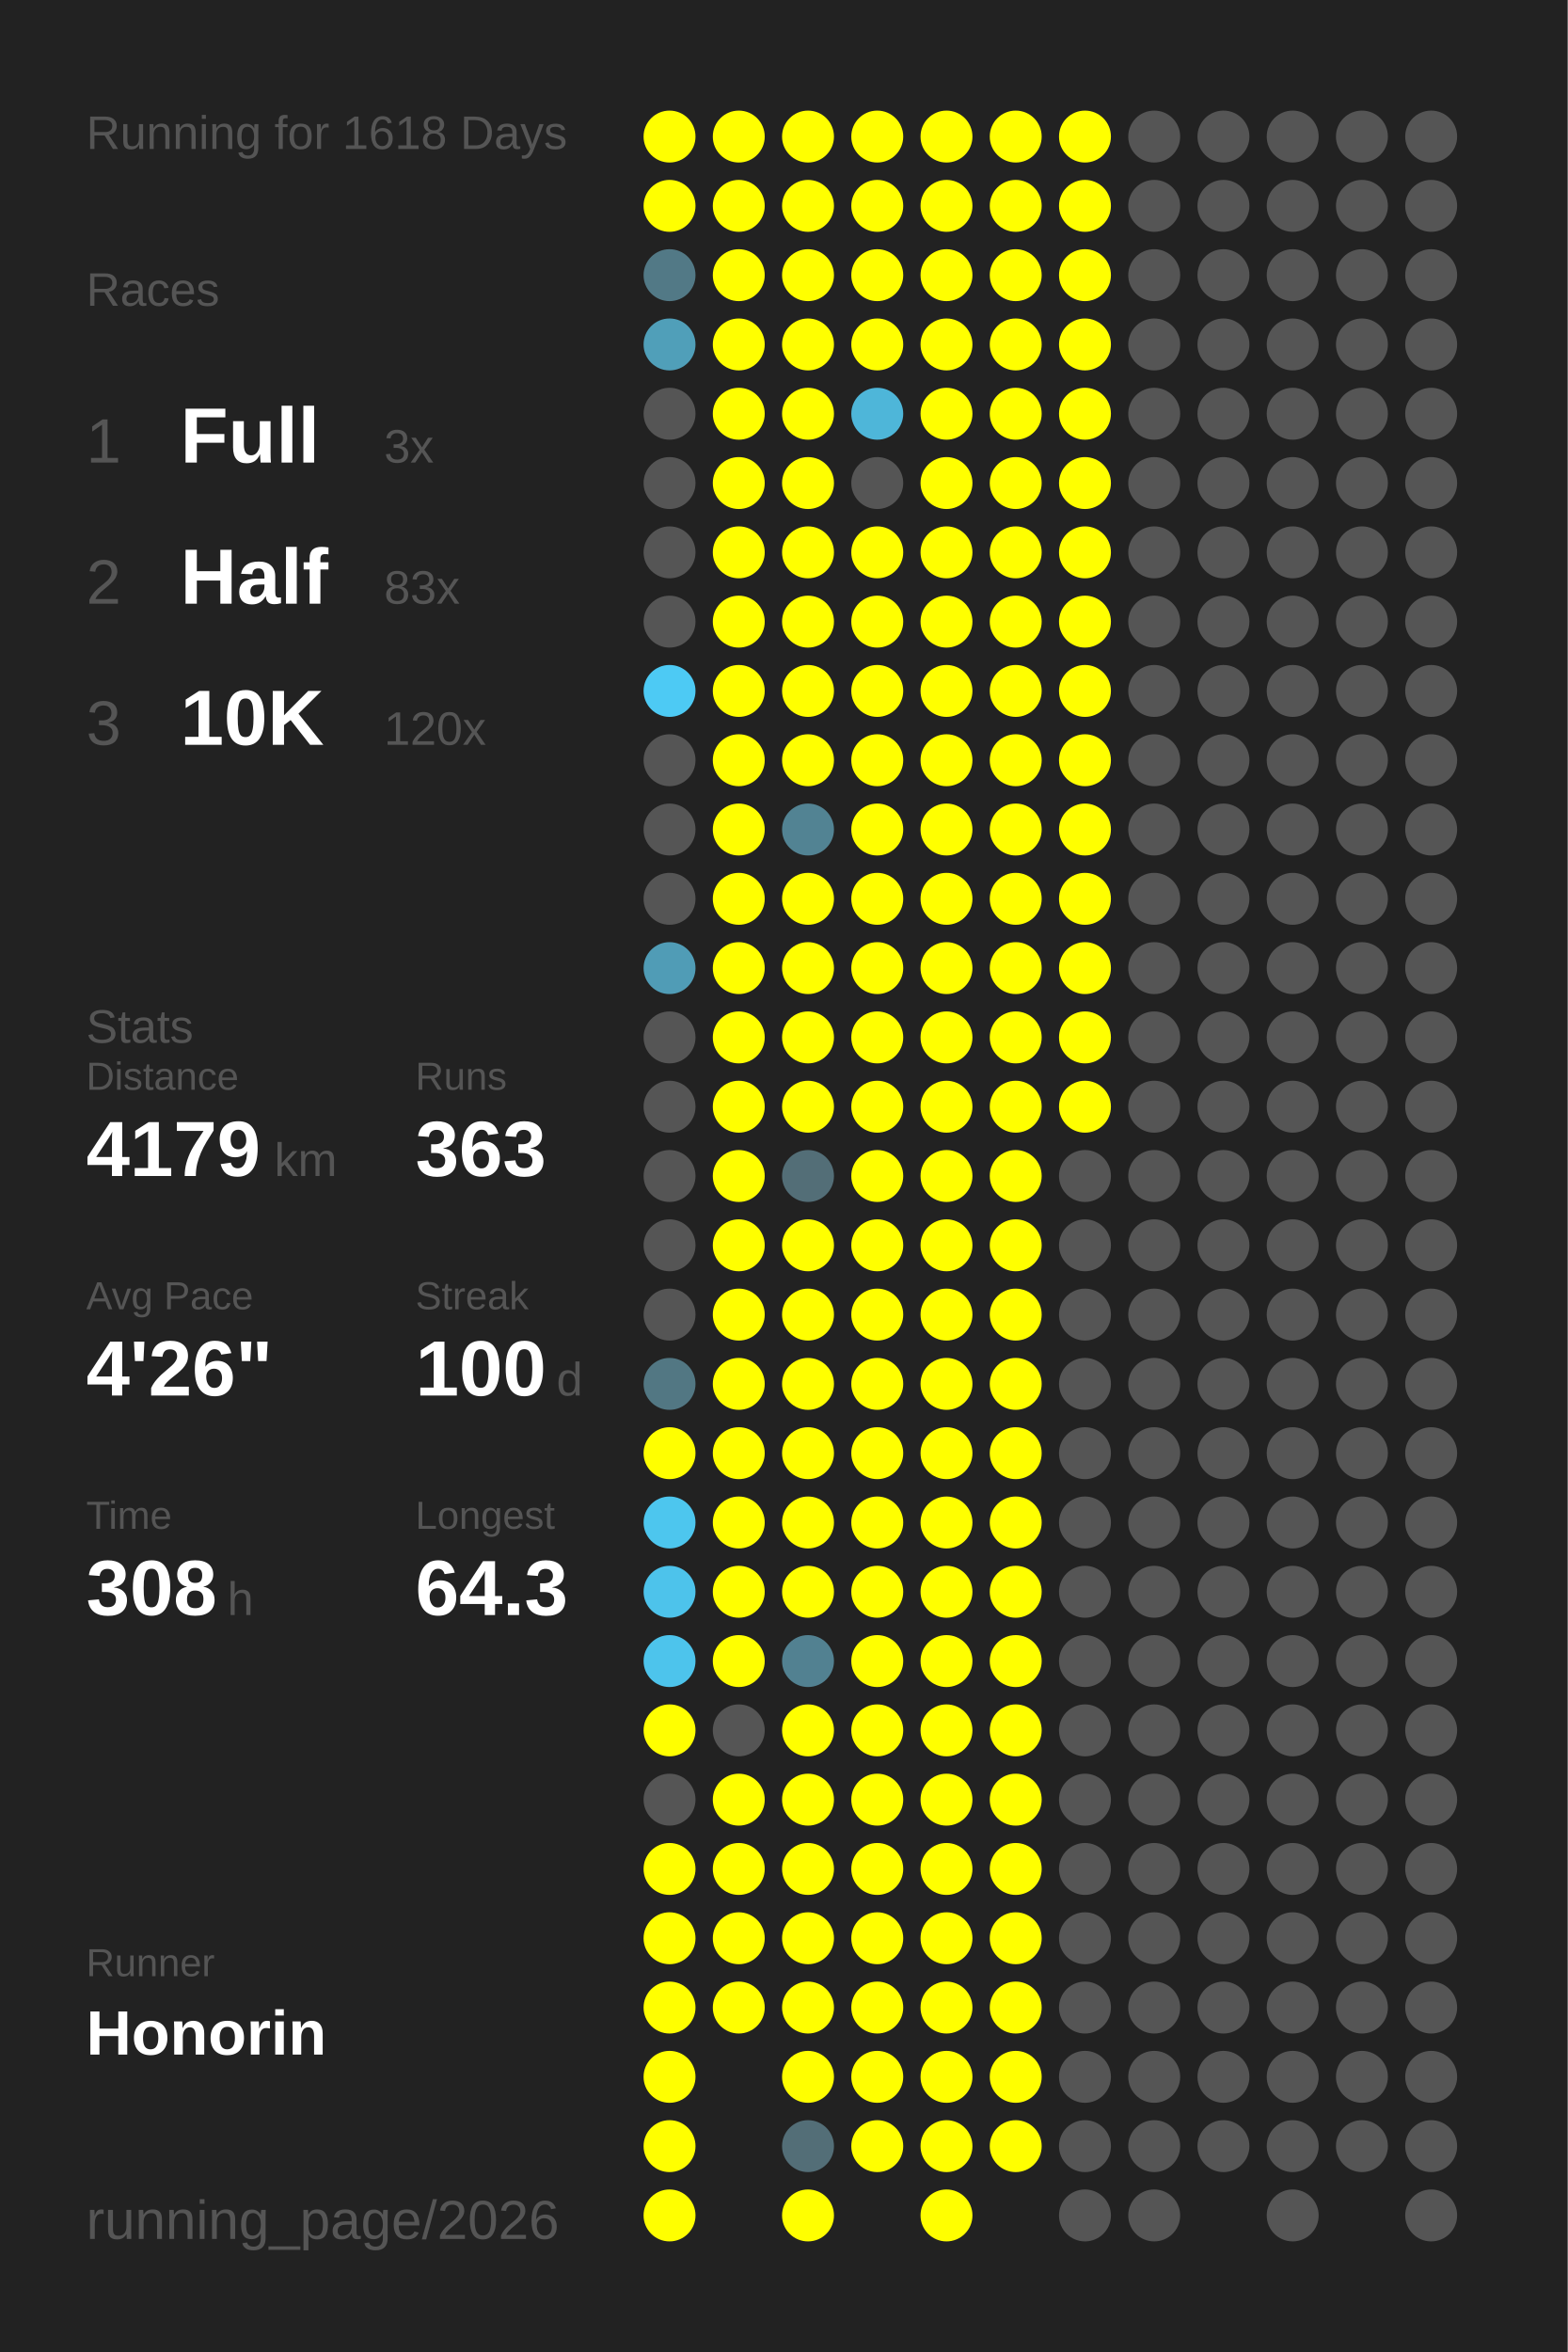
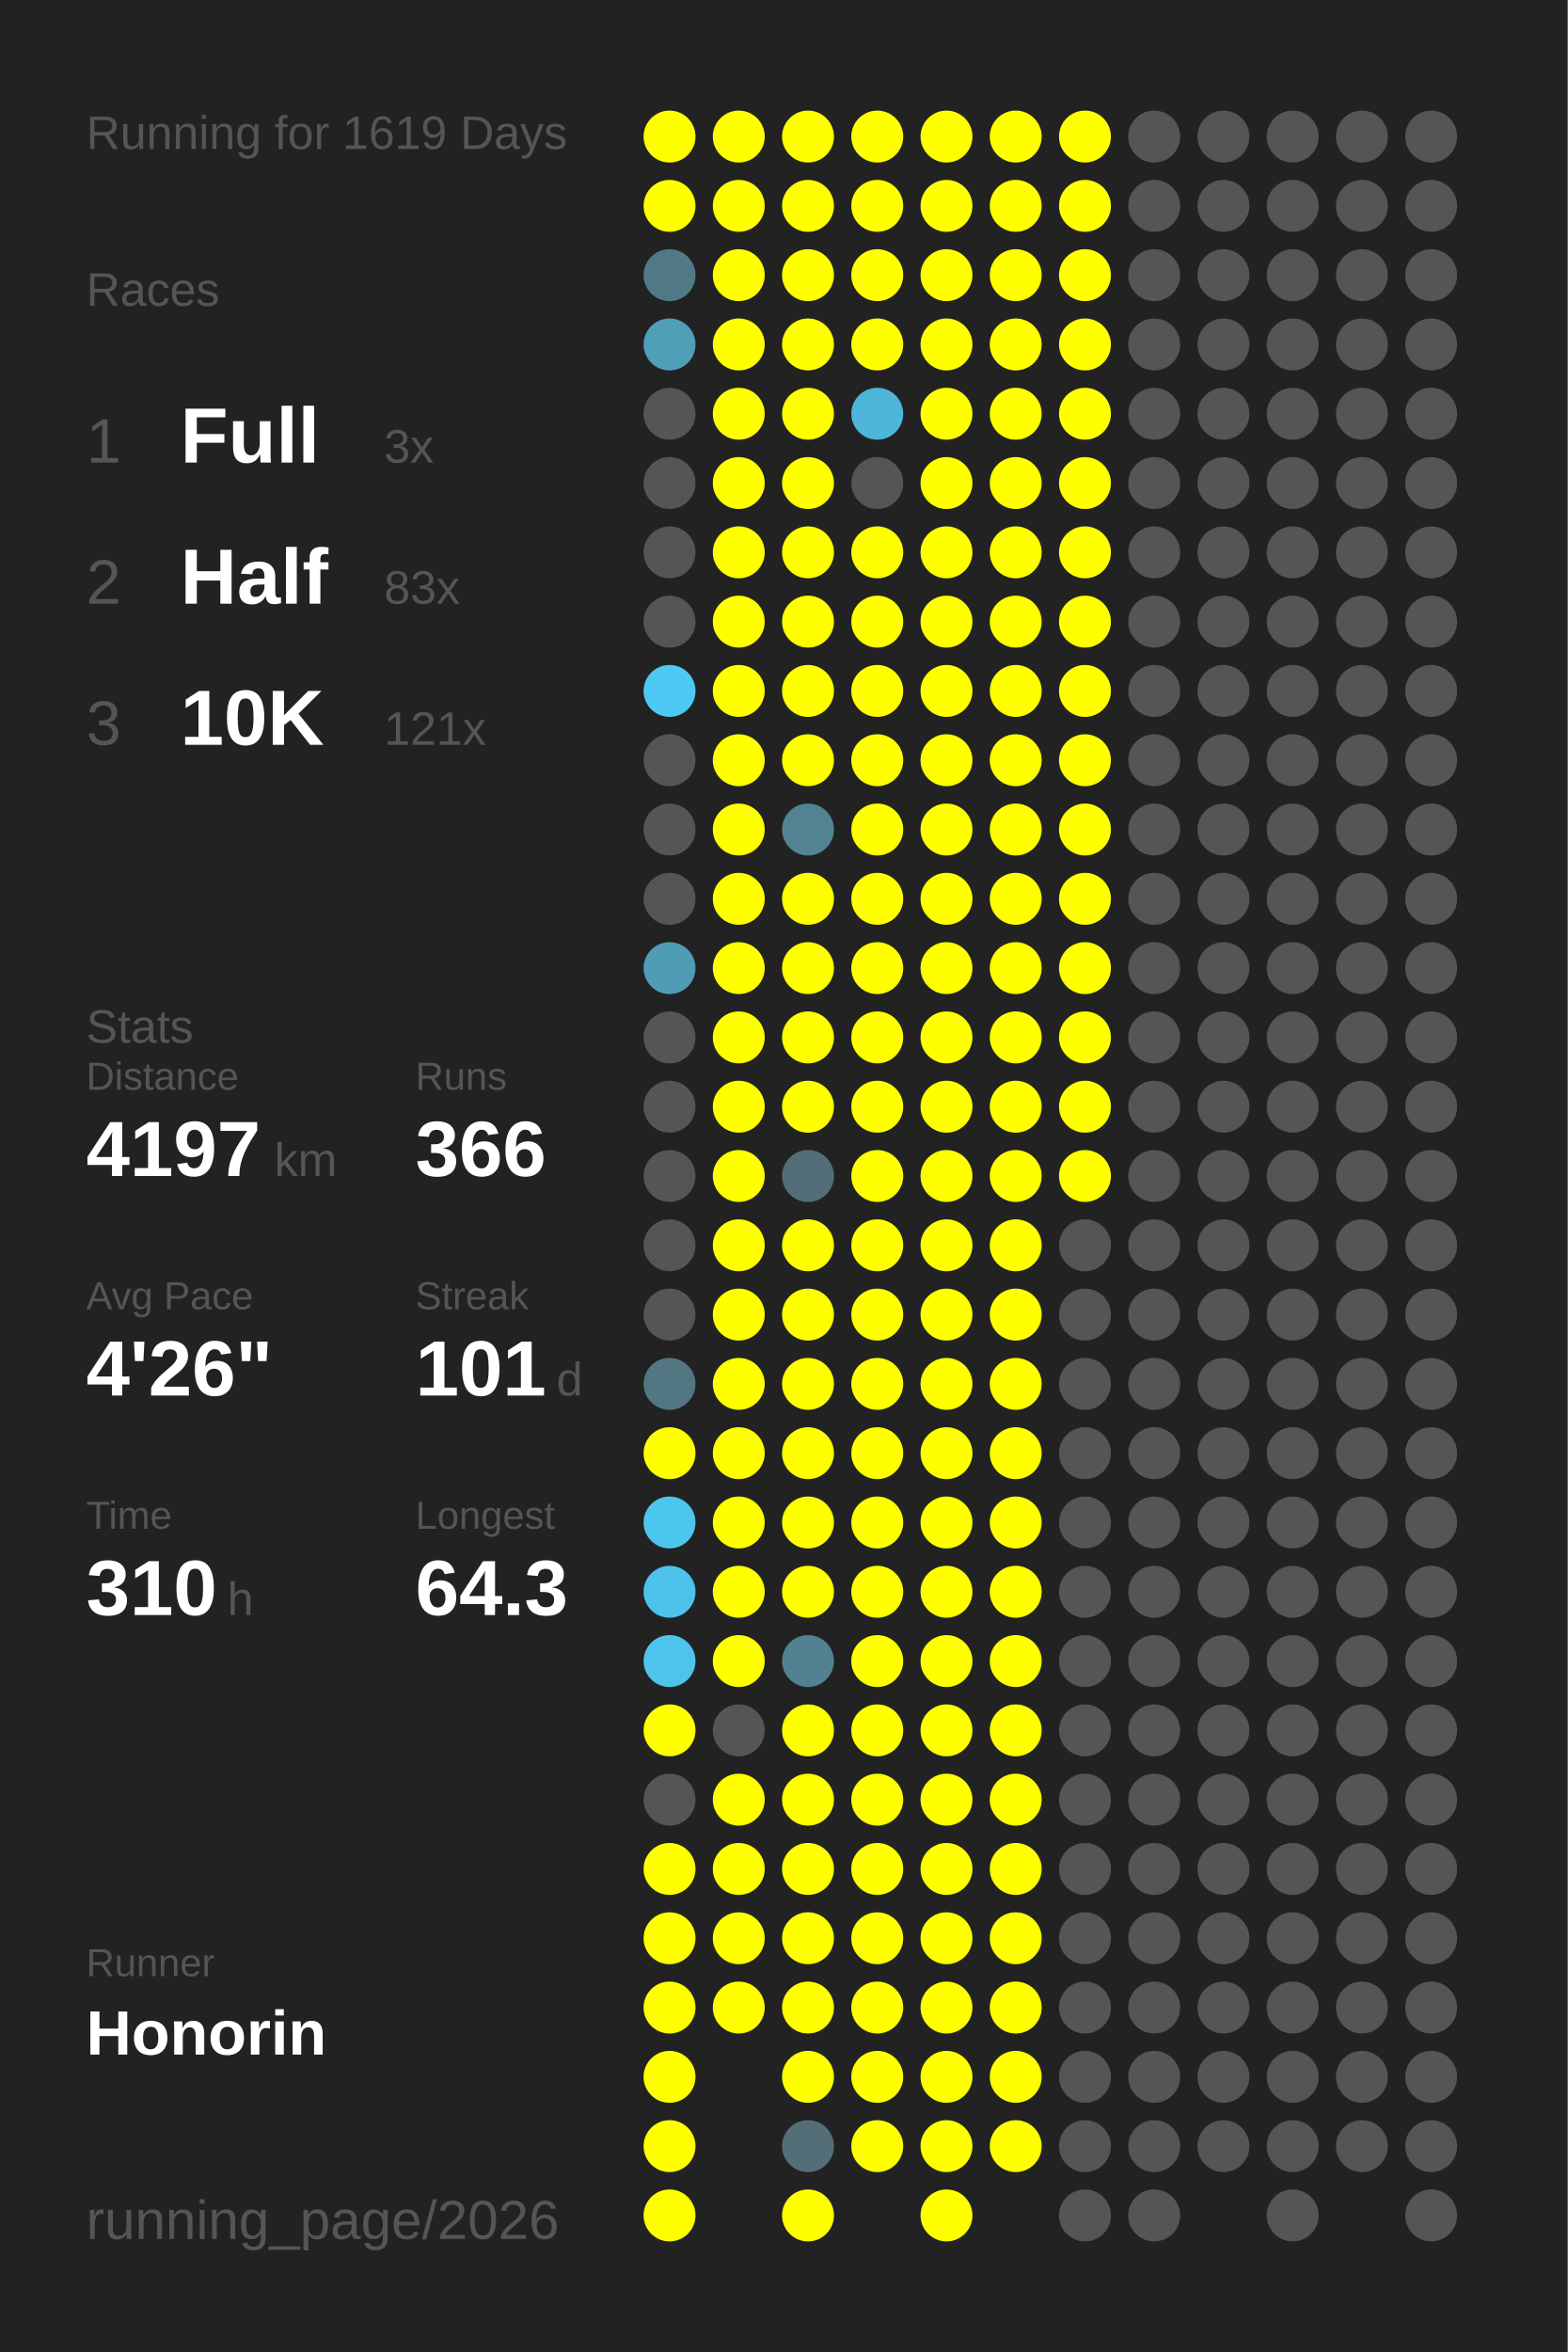
<svg xmlns="http://www.w3.org/2000/svg" baseProfile="full" height="300mm" version="1.1" viewBox="0,0,200,300" width="200mm">
  <defs />
  <rect fill="#222222" height="300" width="200" x="0" y="0" />
-   <text fill="#555555" style="font-size:6px; font-family:Arial;" x="11" y="19">Running for 1618 Days</text>
+   <text fill="#555555" style="font-size:6px; font-family:Arial;" x="11" y="19">Running for 1619 Days</text>
  <text fill="#555555" style="font-size:6px; font-family:Arial;" x="11" y="39">Races</text>
  <text fill="#555555" style="font-size:8px; font-family:Arial;" x="11" y="59">1</text>
  <text fill="#FFFFFF" style="font-size:10px; font-family:Arial; font-weight:bold;" x="23" y="59">Full</text>
  <text fill="#555555" style="font-size:6px; font-family:Arial;" x="49" y="59">3x</text>
  <text fill="#555555" style="font-size:8px; font-family:Arial;" x="11" y="77">2</text>
  <text fill="#FFFFFF" style="font-size:10px; font-family:Arial; font-weight:bold;" x="23" y="77">Half</text>
  <text fill="#555555" style="font-size:6px; font-family:Arial;" x="49" y="77">83x</text>
  <text fill="#555555" style="font-size:8px; font-family:Arial;" x="11" y="95">3</text>
  <text fill="#FFFFFF" style="font-size:10px; font-family:Arial; font-weight:bold;" x="23" y="95">10K</text>
-   <text fill="#555555" style="font-size:6px; font-family:Arial;" x="49" y="95">120x</text>
+   <text fill="#555555" style="font-size:6px; font-family:Arial;" x="49" y="95">121x</text>
  <text fill="#555555" style="font-size:6px; font-family:Arial;" x="11" y="133">Stats</text>
  <text fill="#555555" style="font-size:5px; font-family:Arial;" x="11" y="139">Distance</text>
-   <text fill="#FFFFFF" style="font-size:10px; font-family:Arial; font-weight:bold;" x="11" y="150">4179</text>
+   <text fill="#FFFFFF" style="font-size:10px; font-family:Arial; font-weight:bold;" x="11" y="150">4197</text>
  <text fill="#555555" style="font-size:6px; font-family:Arial;" x="35" y="150">km</text>
  <text fill="#555555" style="font-size:5px; font-family:Arial;" x="53" y="139">Runs</text>
-   <text fill="#FFFFFF" style="font-size:10px; font-family:Arial; font-weight:bold;" x="53" y="150">363</text>
+   <text fill="#FFFFFF" style="font-size:10px; font-family:Arial; font-weight:bold;" x="53" y="150">366</text>
  <text fill="#555555" style="font-size:5px; font-family:Arial;" x="11" y="167">Avg Pace</text>
  <text fill="#FFFFFF" style="font-size:10px; font-family:Arial; font-weight:bold;" x="11" y="178">4'26"</text>
  <text fill="#555555" style="font-size:5px; font-family:Arial;" x="53" y="167">Streak</text>
-   <text fill="#FFFFFF" style="font-size:10px; font-family:Arial; font-weight:bold;" x="53" y="178">100</text>
+   <text fill="#FFFFFF" style="font-size:10px; font-family:Arial; font-weight:bold;" x="53" y="178">101</text>
  <text fill="#555555" style="font-size:6px; font-family:Arial;" x="71" y="178">d</text>
  <text fill="#555555" style="font-size:5px; font-family:Arial;" x="11" y="195">Time</text>
-   <text fill="#FFFFFF" style="font-size:10px; font-family:Arial; font-weight:bold;" x="11" y="206">308</text>
+   <text fill="#FFFFFF" style="font-size:10px; font-family:Arial; font-weight:bold;" x="11" y="206">310</text>
  <text fill="#555555" style="font-size:6px; font-family:Arial;" x="29" y="206">h</text>
  <text fill="#555555" style="font-size:5px; font-family:Arial;" x="53" y="195">Longest</text>
  <text fill="#FFFFFF" style="font-size:10px; font-family:Arial; font-weight:bold;" x="53" y="206">64.3</text>
  <text fill="#555555" style="font-size:5px; font-family:Arial;" x="11" y="252.065">Runner</text>
  <text fill="#FFFFFF" style="font-size:8px; font-family:Arial; font-weight:bold;" x="11" y="262.065">Honorin</text>
  <text fill="#555555" style="font-size:7px; font-family:Arial;" x="11" y="285.581">running_page/2026</text>
  <circle cx="85.417" cy="17.419" fill="#FFFF00" r="3.312" />
  <circle cx="85.417" cy="26.258" fill="#FFFF00" r="3.312" />
  <circle cx="85.417" cy="35.097" fill="#527986" r="3.312" />
  <circle cx="85.417" cy="43.935" fill="#509fb9" r="3.312" />
  <circle cx="85.417" cy="52.774" fill="#555555" r="3.312" />
  <circle cx="85.417" cy="61.613" fill="#555555" r="3.312" />
  <circle cx="85.417" cy="70.452" fill="#555555" r="3.312" />
  <circle cx="85.417" cy="79.29" fill="#555555" r="3.312" />
  <circle cx="85.417" cy="88.129" fill="#4dcaf4" r="3.312" />
  <circle cx="85.417" cy="96.968" fill="#555555" r="3.312" />
  <circle cx="85.417" cy="105.806" fill="#555555" r="3.312" />
  <circle cx="85.417" cy="114.645" fill="#555555" r="3.312" />
  <circle cx="85.417" cy="123.484" fill="#509cb6" r="3.312" />
  <circle cx="85.417" cy="132.323" fill="#555555" r="3.312" />
  <circle cx="85.417" cy="141.161" fill="#555555" r="3.312" />
  <circle cx="85.417" cy="150" fill="#555555" r="3.312" />
  <circle cx="85.417" cy="158.839" fill="#555555" r="3.312" />
  <circle cx="85.417" cy="167.677" fill="#555555" r="3.312" />
  <circle cx="85.417" cy="176.516" fill="#527783" r="3.312" />
  <circle cx="85.417" cy="185.355" fill="#FFFF00" r="3.312" />
  <circle cx="85.417" cy="194.194" fill="#4dc6ee" r="3.312" />
  <circle cx="85.417" cy="203.032" fill="#4dc3eb" r="3.312" />
  <circle cx="85.417" cy="211.871" fill="#4dc4ec" r="3.312" />
  <circle cx="85.417" cy="220.71" fill="#FFFF00" r="3.312" />
  <circle cx="85.417" cy="229.548" fill="#555555" r="3.312" />
  <circle cx="85.417" cy="238.387" fill="#FFFF00" r="3.312" />
  <circle cx="85.417" cy="247.226" fill="#FFFF00" r="3.312" />
  <circle cx="85.417" cy="256.065" fill="#FFFF00" r="3.312" />
  <circle cx="85.417" cy="264.903" fill="#FFFF00" r="3.312" />
  <circle cx="85.417" cy="273.742" fill="#FFFF00" r="3.312" />
  <circle cx="85.417" cy="282.581" fill="#FFFF00" r="3.312" />
  <circle cx="94.25" cy="17.419" fill="#FFFF00" r="3.312" />
  <circle cx="94.25" cy="26.258" fill="#FFFF00" r="3.312" />
  <circle cx="94.25" cy="35.097" fill="#FFFF00" r="3.312" />
  <circle cx="94.25" cy="43.935" fill="#FFFF00" r="3.312" />
  <circle cx="94.25" cy="52.774" fill="#FFFF00" r="3.312" />
  <circle cx="94.25" cy="61.613" fill="#FFFF00" r="3.312" />
  <circle cx="94.25" cy="70.452" fill="#FFFF00" r="3.312" />
  <circle cx="94.25" cy="79.29" fill="#FFFF00" r="3.312" />
  <circle cx="94.25" cy="88.129" fill="#FFFF00" r="3.312" />
  <circle cx="94.25" cy="96.968" fill="#FFFF00" r="3.312" />
  <circle cx="94.25" cy="105.806" fill="#FFFF00" r="3.312" />
  <circle cx="94.25" cy="114.645" fill="#FFFF00" r="3.312" />
  <circle cx="94.25" cy="123.484" fill="#FFFF00" r="3.312" />
  <circle cx="94.25" cy="132.323" fill="#FFFF00" r="3.312" />
  <circle cx="94.25" cy="141.161" fill="#FFFF00" r="3.312" />
  <circle cx="94.25" cy="150" fill="#FFFF00" r="3.312" />
  <circle cx="94.25" cy="158.839" fill="#FFFF00" r="3.312" />
  <circle cx="94.25" cy="167.677" fill="#FFFF00" r="3.312" />
  <circle cx="94.25" cy="176.516" fill="#FFFF00" r="3.312" />
  <circle cx="94.25" cy="185.355" fill="#FFFF00" r="3.312" />
  <circle cx="94.25" cy="194.194" fill="#FFFF00" r="3.312" />
  <circle cx="94.25" cy="203.032" fill="#FFFF00" r="3.312" />
  <circle cx="94.25" cy="211.871" fill="#FFFF00" r="3.312" />
  <circle cx="94.25" cy="220.71" fill="#555555" r="3.312" />
  <circle cx="94.25" cy="229.548" fill="#FFFF00" r="3.312" />
  <circle cx="94.25" cy="238.387" fill="#FFFF00" r="3.312" />
  <circle cx="94.25" cy="247.226" fill="#FFFF00" r="3.312" />
  <circle cx="94.25" cy="256.065" fill="#FFFF00" r="3.312" />
  <circle cx="103.083" cy="17.419" fill="#FFFF00" r="3.312" />
  <circle cx="103.083" cy="26.258" fill="#FFFF00" r="3.312" />
  <circle cx="103.083" cy="35.097" fill="#FFFF00" r="3.312" />
  <circle cx="103.083" cy="43.935" fill="#FFFF00" r="3.312" />
  <circle cx="103.083" cy="52.774" fill="#FFFF00" r="3.312" />
  <circle cx="103.083" cy="61.613" fill="#FFFF00" r="3.312" />
  <circle cx="103.083" cy="70.452" fill="#FFFF00" r="3.312" />
  <circle cx="103.083" cy="79.29" fill="#FFFF00" r="3.312" />
  <circle cx="103.083" cy="88.129" fill="#FFFF00" r="3.312" />
  <circle cx="103.083" cy="96.968" fill="#FFFF00" r="3.312" />
  <circle cx="103.083" cy="105.806" fill="#528393" r="3.312" />
  <circle cx="103.083" cy="114.645" fill="#FFFF00" r="3.312" />
  <circle cx="103.083" cy="123.484" fill="#FFFF00" r="3.312" />
  <circle cx="103.083" cy="132.323" fill="#FFFF00" r="3.312" />
  <circle cx="103.083" cy="141.161" fill="#FFFF00" r="3.312" />
  <circle cx="103.083" cy="150" fill="#536e77" r="3.312" />
  <circle cx="103.083" cy="158.839" fill="#FFFF00" r="3.312" />
  <circle cx="103.083" cy="167.677" fill="#FFFF00" r="3.312" />
  <circle cx="103.083" cy="176.516" fill="#FFFF00" r="3.312" />
  <circle cx="103.083" cy="185.355" fill="#FFFF00" r="3.312" />
  <circle cx="103.083" cy="194.194" fill="#FFFF00" r="3.312" />
  <circle cx="103.083" cy="203.032" fill="#FFFF00" r="3.312" />
  <circle cx="103.083" cy="211.871" fill="#528191" r="3.312" />
  <circle cx="103.083" cy="220.71" fill="#FFFF00" r="3.312" />
  <circle cx="103.083" cy="229.548" fill="#FFFF00" r="3.312" />
  <circle cx="103.083" cy="238.387" fill="#FFFF00" r="3.312" />
  <circle cx="103.083" cy="247.226" fill="#FFFF00" r="3.312" />
  <circle cx="103.083" cy="256.065" fill="#FFFF00" r="3.312" />
  <circle cx="103.083" cy="264.903" fill="#FFFF00" r="3.312" />
  <circle cx="103.083" cy="273.742" fill="#536e77" r="3.312" />
  <circle cx="103.083" cy="282.581" fill="#FFFF00" r="3.312" />
  <circle cx="111.917" cy="17.419" fill="#FFFF00" r="3.312" />
  <circle cx="111.917" cy="26.258" fill="#FFFF00" r="3.312" />
  <circle cx="111.917" cy="35.097" fill="#FFFF00" r="3.312" />
  <circle cx="111.917" cy="43.935" fill="#FFFF00" r="3.312" />
  <circle cx="111.917" cy="52.774" fill="#4eb6d9" r="3.312" />
  <circle cx="111.917" cy="61.613" fill="#555555" r="3.312" />
  <circle cx="111.917" cy="70.452" fill="#FFFF00" r="3.312" />
  <circle cx="111.917" cy="79.29" fill="#FFFF00" r="3.312" />
  <circle cx="111.917" cy="88.129" fill="#FFFF00" r="3.312" />
  <circle cx="111.917" cy="96.968" fill="#FFFF00" r="3.312" />
  <circle cx="111.917" cy="105.806" fill="#FFFF00" r="3.312" />
  <circle cx="111.917" cy="114.645" fill="#FFFF00" r="3.312" />
  <circle cx="111.917" cy="123.484" fill="#FFFF00" r="3.312" />
  <circle cx="111.917" cy="132.323" fill="#FFFF00" r="3.312" />
  <circle cx="111.917" cy="141.161" fill="#FFFF00" r="3.312" />
  <circle cx="111.917" cy="150" fill="#FFFF00" r="3.312" />
  <circle cx="111.917" cy="158.839" fill="#FFFF00" r="3.312" />
  <circle cx="111.917" cy="167.677" fill="#FFFF00" r="3.312" />
  <circle cx="111.917" cy="176.516" fill="#FFFF00" r="3.312" />
  <circle cx="111.917" cy="185.355" fill="#FFFF00" r="3.312" />
  <circle cx="111.917" cy="194.194" fill="#FFFF00" r="3.312" />
  <circle cx="111.917" cy="203.032" fill="#FFFF00" r="3.312" />
  <circle cx="111.917" cy="211.871" fill="#FFFF00" r="3.312" />
  <circle cx="111.917" cy="220.71" fill="#FFFF00" r="3.312" />
  <circle cx="111.917" cy="229.548" fill="#FFFF00" r="3.312" />
  <circle cx="111.917" cy="238.387" fill="#FFFF00" r="3.312" />
  <circle cx="111.917" cy="247.226" fill="#FFFF00" r="3.312" />
  <circle cx="111.917" cy="256.065" fill="#FFFF00" r="3.312" />
  <circle cx="111.917" cy="264.903" fill="#FFFF00" r="3.312" />
  <circle cx="111.917" cy="273.742" fill="#FFFF00" r="3.312" />
  <circle cx="120.75" cy="17.419" fill="#FFFF00" r="3.312" />
  <circle cx="120.75" cy="26.258" fill="#FFFF00" r="3.312" />
  <circle cx="120.75" cy="35.097" fill="#FFFF00" r="3.312" />
  <circle cx="120.75" cy="43.935" fill="#FFFF00" r="3.312" />
  <circle cx="120.75" cy="52.774" fill="#FFFF00" r="3.312" />
  <circle cx="120.75" cy="61.613" fill="#FFFF00" r="3.312" />
  <circle cx="120.75" cy="70.452" fill="#FFFF00" r="3.312" />
  <circle cx="120.75" cy="79.29" fill="#FFFF00" r="3.312" />
  <circle cx="120.75" cy="88.129" fill="#FFFF00" r="3.312" />
  <circle cx="120.75" cy="96.968" fill="#FFFF00" r="3.312" />
  <circle cx="120.75" cy="105.806" fill="#FFFF00" r="3.312" />
  <circle cx="120.75" cy="114.645" fill="#FFFF00" r="3.312" />
  <circle cx="120.75" cy="123.484" fill="#FFFF00" r="3.312" />
  <circle cx="120.75" cy="132.323" fill="#FFFF00" r="3.312" />
  <circle cx="120.75" cy="141.161" fill="#FFFF00" r="3.312" />
  <circle cx="120.75" cy="150" fill="#FFFF00" r="3.312" />
  <circle cx="120.75" cy="158.839" fill="#FFFF00" r="3.312" />
  <circle cx="120.75" cy="167.677" fill="#FFFF00" r="3.312" />
  <circle cx="120.75" cy="176.516" fill="#FFFF00" r="3.312" />
  <circle cx="120.75" cy="185.355" fill="#FFFF00" r="3.312" />
  <circle cx="120.75" cy="194.194" fill="#FFFF00" r="3.312" />
  <circle cx="120.75" cy="203.032" fill="#FFFF00" r="3.312" />
  <circle cx="120.75" cy="211.871" fill="#FFFF00" r="3.312" />
  <circle cx="120.75" cy="220.71" fill="#FFFF00" r="3.312" />
  <circle cx="120.75" cy="229.548" fill="#FFFF00" r="3.312" />
  <circle cx="120.75" cy="238.387" fill="#FFFF00" r="3.312" />
  <circle cx="120.75" cy="247.226" fill="#FFFF00" r="3.312" />
  <circle cx="120.75" cy="256.065" fill="#FFFF00" r="3.312" />
  <circle cx="120.75" cy="264.903" fill="#FFFF00" r="3.312" />
  <circle cx="120.75" cy="273.742" fill="#FFFF00" r="3.312" />
  <circle cx="120.75" cy="282.581" fill="#FFFF00" r="3.312" />
  <circle cx="129.583" cy="17.419" fill="#FFFF00" r="3.312" />
  <circle cx="129.583" cy="26.258" fill="#FFFF00" r="3.312" />
  <circle cx="129.583" cy="35.097" fill="#FFFF00" r="3.312" />
  <circle cx="129.583" cy="43.935" fill="#FFFF00" r="3.312" />
  <circle cx="129.583" cy="52.774" fill="#FFFF00" r="3.312" />
  <circle cx="129.583" cy="61.613" fill="#FFFF00" r="3.312" />
  <circle cx="129.583" cy="70.452" fill="#FFFF00" r="3.312" />
  <circle cx="129.583" cy="79.29" fill="#FFFF00" r="3.312" />
  <circle cx="129.583" cy="88.129" fill="#FFFF00" r="3.312" />
  <circle cx="129.583" cy="96.968" fill="#FFFF00" r="3.312" />
  <circle cx="129.583" cy="105.806" fill="#FFFF00" r="3.312" />
  <circle cx="129.583" cy="114.645" fill="#FFFF00" r="3.312" />
  <circle cx="129.583" cy="123.484" fill="#FFFF00" r="3.312" />
  <circle cx="129.583" cy="132.323" fill="#FFFF00" r="3.312" />
  <circle cx="129.583" cy="141.161" fill="#FFFF00" r="3.312" />
  <circle cx="129.583" cy="150" fill="#FFFF00" r="3.312" />
  <circle cx="129.583" cy="158.839" fill="#FFFF00" r="3.312" />
  <circle cx="129.583" cy="167.677" fill="#FFFF00" r="3.312" />
  <circle cx="129.583" cy="176.516" fill="#FFFF00" r="3.312" />
  <circle cx="129.583" cy="185.355" fill="#FFFF00" r="3.312" />
  <circle cx="129.583" cy="194.194" fill="#FFFF00" r="3.312" />
  <circle cx="129.583" cy="203.032" fill="#FFFF00" r="3.312" />
  <circle cx="129.583" cy="211.871" fill="#FFFF00" r="3.312" />
  <circle cx="129.583" cy="220.71" fill="#FFFF00" r="3.312" />
  <circle cx="129.583" cy="229.548" fill="#FFFF00" r="3.312" />
  <circle cx="129.583" cy="238.387" fill="#FFFF00" r="3.312" />
  <circle cx="129.583" cy="247.226" fill="#FFFF00" r="3.312" />
  <circle cx="129.583" cy="256.065" fill="#FFFF00" r="3.312" />
  <circle cx="129.583" cy="264.903" fill="#FFFF00" r="3.312" />
  <circle cx="129.583" cy="273.742" fill="#FFFF00" r="3.312" />
  <circle cx="138.417" cy="17.419" fill="#FFFF00" r="3.312" />
  <circle cx="138.417" cy="26.258" fill="#FFFF00" r="3.312" />
  <circle cx="138.417" cy="35.097" fill="#FFFF00" r="3.312" />
  <circle cx="138.417" cy="43.935" fill="#FFFF00" r="3.312" />
  <circle cx="138.417" cy="52.774" fill="#FFFF00" r="3.312" />
  <circle cx="138.417" cy="61.613" fill="#FFFF00" r="3.312" />
  <circle cx="138.417" cy="70.452" fill="#FFFF00" r="3.312" />
  <circle cx="138.417" cy="79.29" fill="#FFFF00" r="3.312" />
  <circle cx="138.417" cy="88.129" fill="#FFFF00" r="3.312" />
  <circle cx="138.417" cy="96.968" fill="#FFFF00" r="3.312" />
  <circle cx="138.417" cy="105.806" fill="#FFFF00" r="3.312" />
  <circle cx="138.417" cy="114.645" fill="#FFFF00" r="3.312" />
  <circle cx="138.417" cy="123.484" fill="#FFFF00" r="3.312" />
  <circle cx="138.417" cy="132.323" fill="#FFFF00" r="3.312" />
  <circle cx="138.417" cy="141.161" fill="#FFFF00" r="3.312" />
-   <circle cx="138.417" cy="150" fill="#555555" r="3.312" />
+   <circle cx="138.417" cy="150" fill="#FFFF00" r="3.312" />
  <circle cx="138.417" cy="158.839" fill="#555555" r="3.312" />
  <circle cx="138.417" cy="167.677" fill="#555555" r="3.312" />
  <circle cx="138.417" cy="176.516" fill="#555555" r="3.312" />
  <circle cx="138.417" cy="185.355" fill="#555555" r="3.312" />
  <circle cx="138.417" cy="194.194" fill="#555555" r="3.312" />
  <circle cx="138.417" cy="203.032" fill="#555555" r="3.312" />
  <circle cx="138.417" cy="211.871" fill="#555555" r="3.312" />
  <circle cx="138.417" cy="220.71" fill="#555555" r="3.312" />
  <circle cx="138.417" cy="229.548" fill="#555555" r="3.312" />
  <circle cx="138.417" cy="238.387" fill="#555555" r="3.312" />
  <circle cx="138.417" cy="247.226" fill="#555555" r="3.312" />
  <circle cx="138.417" cy="256.065" fill="#555555" r="3.312" />
  <circle cx="138.417" cy="264.903" fill="#555555" r="3.312" />
  <circle cx="138.417" cy="273.742" fill="#555555" r="3.312" />
  <circle cx="138.417" cy="282.581" fill="#555555" r="3.312" />
  <circle cx="147.25" cy="17.419" fill="#555555" r="3.312" />
  <circle cx="147.25" cy="26.258" fill="#555555" r="3.312" />
  <circle cx="147.25" cy="35.097" fill="#555555" r="3.312" />
  <circle cx="147.25" cy="43.935" fill="#555555" r="3.312" />
  <circle cx="147.25" cy="52.774" fill="#555555" r="3.312" />
  <circle cx="147.25" cy="61.613" fill="#555555" r="3.312" />
  <circle cx="147.25" cy="70.452" fill="#555555" r="3.312" />
  <circle cx="147.25" cy="79.29" fill="#555555" r="3.312" />
  <circle cx="147.25" cy="88.129" fill="#555555" r="3.312" />
  <circle cx="147.25" cy="96.968" fill="#555555" r="3.312" />
  <circle cx="147.25" cy="105.806" fill="#555555" r="3.312" />
  <circle cx="147.25" cy="114.645" fill="#555555" r="3.312" />
  <circle cx="147.25" cy="123.484" fill="#555555" r="3.312" />
  <circle cx="147.25" cy="132.323" fill="#555555" r="3.312" />
  <circle cx="147.25" cy="141.161" fill="#555555" r="3.312" />
  <circle cx="147.25" cy="150" fill="#555555" r="3.312" />
  <circle cx="147.25" cy="158.839" fill="#555555" r="3.312" />
  <circle cx="147.25" cy="167.677" fill="#555555" r="3.312" />
  <circle cx="147.25" cy="176.516" fill="#555555" r="3.312" />
  <circle cx="147.25" cy="185.355" fill="#555555" r="3.312" />
  <circle cx="147.25" cy="194.194" fill="#555555" r="3.312" />
  <circle cx="147.25" cy="203.032" fill="#555555" r="3.312" />
  <circle cx="147.25" cy="211.871" fill="#555555" r="3.312" />
  <circle cx="147.25" cy="220.71" fill="#555555" r="3.312" />
  <circle cx="147.25" cy="229.548" fill="#555555" r="3.312" />
  <circle cx="147.25" cy="238.387" fill="#555555" r="3.312" />
  <circle cx="147.25" cy="247.226" fill="#555555" r="3.312" />
  <circle cx="147.25" cy="256.065" fill="#555555" r="3.312" />
  <circle cx="147.25" cy="264.903" fill="#555555" r="3.312" />
  <circle cx="147.25" cy="273.742" fill="#555555" r="3.312" />
  <circle cx="147.25" cy="282.581" fill="#555555" r="3.312" />
  <circle cx="156.083" cy="17.419" fill="#555555" r="3.312" />
  <circle cx="156.083" cy="26.258" fill="#555555" r="3.312" />
  <circle cx="156.083" cy="35.097" fill="#555555" r="3.312" />
  <circle cx="156.083" cy="43.935" fill="#555555" r="3.312" />
  <circle cx="156.083" cy="52.774" fill="#555555" r="3.312" />
  <circle cx="156.083" cy="61.613" fill="#555555" r="3.312" />
  <circle cx="156.083" cy="70.452" fill="#555555" r="3.312" />
  <circle cx="156.083" cy="79.29" fill="#555555" r="3.312" />
  <circle cx="156.083" cy="88.129" fill="#555555" r="3.312" />
  <circle cx="156.083" cy="96.968" fill="#555555" r="3.312" />
  <circle cx="156.083" cy="105.806" fill="#555555" r="3.312" />
  <circle cx="156.083" cy="114.645" fill="#555555" r="3.312" />
  <circle cx="156.083" cy="123.484" fill="#555555" r="3.312" />
  <circle cx="156.083" cy="132.323" fill="#555555" r="3.312" />
  <circle cx="156.083" cy="141.161" fill="#555555" r="3.312" />
  <circle cx="156.083" cy="150" fill="#555555" r="3.312" />
  <circle cx="156.083" cy="158.839" fill="#555555" r="3.312" />
  <circle cx="156.083" cy="167.677" fill="#555555" r="3.312" />
  <circle cx="156.083" cy="176.516" fill="#555555" r="3.312" />
  <circle cx="156.083" cy="185.355" fill="#555555" r="3.312" />
  <circle cx="156.083" cy="194.194" fill="#555555" r="3.312" />
  <circle cx="156.083" cy="203.032" fill="#555555" r="3.312" />
  <circle cx="156.083" cy="211.871" fill="#555555" r="3.312" />
  <circle cx="156.083" cy="220.71" fill="#555555" r="3.312" />
  <circle cx="156.083" cy="229.548" fill="#555555" r="3.312" />
  <circle cx="156.083" cy="238.387" fill="#555555" r="3.312" />
  <circle cx="156.083" cy="247.226" fill="#555555" r="3.312" />
  <circle cx="156.083" cy="256.065" fill="#555555" r="3.312" />
  <circle cx="156.083" cy="264.903" fill="#555555" r="3.312" />
  <circle cx="156.083" cy="273.742" fill="#555555" r="3.312" />
  <circle cx="164.917" cy="17.419" fill="#555555" r="3.312" />
  <circle cx="164.917" cy="26.258" fill="#555555" r="3.312" />
  <circle cx="164.917" cy="35.097" fill="#555555" r="3.312" />
  <circle cx="164.917" cy="43.935" fill="#555555" r="3.312" />
  <circle cx="164.917" cy="52.774" fill="#555555" r="3.312" />
  <circle cx="164.917" cy="61.613" fill="#555555" r="3.312" />
  <circle cx="164.917" cy="70.452" fill="#555555" r="3.312" />
  <circle cx="164.917" cy="79.29" fill="#555555" r="3.312" />
  <circle cx="164.917" cy="88.129" fill="#555555" r="3.312" />
  <circle cx="164.917" cy="96.968" fill="#555555" r="3.312" />
  <circle cx="164.917" cy="105.806" fill="#555555" r="3.312" />
  <circle cx="164.917" cy="114.645" fill="#555555" r="3.312" />
  <circle cx="164.917" cy="123.484" fill="#555555" r="3.312" />
  <circle cx="164.917" cy="132.323" fill="#555555" r="3.312" />
  <circle cx="164.917" cy="141.161" fill="#555555" r="3.312" />
  <circle cx="164.917" cy="150" fill="#555555" r="3.312" />
  <circle cx="164.917" cy="158.839" fill="#555555" r="3.312" />
  <circle cx="164.917" cy="167.677" fill="#555555" r="3.312" />
  <circle cx="164.917" cy="176.516" fill="#555555" r="3.312" />
  <circle cx="164.917" cy="185.355" fill="#555555" r="3.312" />
  <circle cx="164.917" cy="194.194" fill="#555555" r="3.312" />
  <circle cx="164.917" cy="203.032" fill="#555555" r="3.312" />
  <circle cx="164.917" cy="211.871" fill="#555555" r="3.312" />
  <circle cx="164.917" cy="220.71" fill="#555555" r="3.312" />
  <circle cx="164.917" cy="229.548" fill="#555555" r="3.312" />
  <circle cx="164.917" cy="238.387" fill="#555555" r="3.312" />
  <circle cx="164.917" cy="247.226" fill="#555555" r="3.312" />
  <circle cx="164.917" cy="256.065" fill="#555555" r="3.312" />
  <circle cx="164.917" cy="264.903" fill="#555555" r="3.312" />
  <circle cx="164.917" cy="273.742" fill="#555555" r="3.312" />
  <circle cx="164.917" cy="282.581" fill="#555555" r="3.312" />
  <circle cx="173.75" cy="17.419" fill="#555555" r="3.312" />
  <circle cx="173.75" cy="26.258" fill="#555555" r="3.312" />
  <circle cx="173.75" cy="35.097" fill="#555555" r="3.312" />
  <circle cx="173.75" cy="43.935" fill="#555555" r="3.312" />
  <circle cx="173.75" cy="52.774" fill="#555555" r="3.312" />
  <circle cx="173.75" cy="61.613" fill="#555555" r="3.312" />
  <circle cx="173.75" cy="70.452" fill="#555555" r="3.312" />
  <circle cx="173.75" cy="79.29" fill="#555555" r="3.312" />
  <circle cx="173.75" cy="88.129" fill="#555555" r="3.312" />
  <circle cx="173.75" cy="96.968" fill="#555555" r="3.312" />
  <circle cx="173.75" cy="105.806" fill="#555555" r="3.312" />
  <circle cx="173.75" cy="114.645" fill="#555555" r="3.312" />
  <circle cx="173.75" cy="123.484" fill="#555555" r="3.312" />
  <circle cx="173.75" cy="132.323" fill="#555555" r="3.312" />
  <circle cx="173.75" cy="141.161" fill="#555555" r="3.312" />
  <circle cx="173.75" cy="150" fill="#555555" r="3.312" />
  <circle cx="173.75" cy="158.839" fill="#555555" r="3.312" />
  <circle cx="173.75" cy="167.677" fill="#555555" r="3.312" />
  <circle cx="173.75" cy="176.516" fill="#555555" r="3.312" />
  <circle cx="173.75" cy="185.355" fill="#555555" r="3.312" />
  <circle cx="173.75" cy="194.194" fill="#555555" r="3.312" />
  <circle cx="173.75" cy="203.032" fill="#555555" r="3.312" />
  <circle cx="173.75" cy="211.871" fill="#555555" r="3.312" />
  <circle cx="173.75" cy="220.71" fill="#555555" r="3.312" />
  <circle cx="173.75" cy="229.548" fill="#555555" r="3.312" />
  <circle cx="173.75" cy="238.387" fill="#555555" r="3.312" />
  <circle cx="173.75" cy="247.226" fill="#555555" r="3.312" />
  <circle cx="173.75" cy="256.065" fill="#555555" r="3.312" />
  <circle cx="173.75" cy="264.903" fill="#555555" r="3.312" />
  <circle cx="173.75" cy="273.742" fill="#555555" r="3.312" />
  <circle cx="182.583" cy="17.419" fill="#555555" r="3.312" />
  <circle cx="182.583" cy="26.258" fill="#555555" r="3.312" />
  <circle cx="182.583" cy="35.097" fill="#555555" r="3.312" />
  <circle cx="182.583" cy="43.935" fill="#555555" r="3.312" />
  <circle cx="182.583" cy="52.774" fill="#555555" r="3.312" />
  <circle cx="182.583" cy="61.613" fill="#555555" r="3.312" />
  <circle cx="182.583" cy="70.452" fill="#555555" r="3.312" />
  <circle cx="182.583" cy="79.29" fill="#555555" r="3.312" />
  <circle cx="182.583" cy="88.129" fill="#555555" r="3.312" />
  <circle cx="182.583" cy="96.968" fill="#555555" r="3.312" />
  <circle cx="182.583" cy="105.806" fill="#555555" r="3.312" />
  <circle cx="182.583" cy="114.645" fill="#555555" r="3.312" />
  <circle cx="182.583" cy="123.484" fill="#555555" r="3.312" />
  <circle cx="182.583" cy="132.323" fill="#555555" r="3.312" />
  <circle cx="182.583" cy="141.161" fill="#555555" r="3.312" />
  <circle cx="182.583" cy="150" fill="#555555" r="3.312" />
  <circle cx="182.583" cy="158.839" fill="#555555" r="3.312" />
  <circle cx="182.583" cy="167.677" fill="#555555" r="3.312" />
  <circle cx="182.583" cy="176.516" fill="#555555" r="3.312" />
  <circle cx="182.583" cy="185.355" fill="#555555" r="3.312" />
  <circle cx="182.583" cy="194.194" fill="#555555" r="3.312" />
  <circle cx="182.583" cy="203.032" fill="#555555" r="3.312" />
  <circle cx="182.583" cy="211.871" fill="#555555" r="3.312" />
  <circle cx="182.583" cy="220.71" fill="#555555" r="3.312" />
  <circle cx="182.583" cy="229.548" fill="#555555" r="3.312" />
  <circle cx="182.583" cy="238.387" fill="#555555" r="3.312" />
  <circle cx="182.583" cy="247.226" fill="#555555" r="3.312" />
  <circle cx="182.583" cy="256.065" fill="#555555" r="3.312" />
  <circle cx="182.583" cy="264.903" fill="#555555" r="3.312" />
  <circle cx="182.583" cy="273.742" fill="#555555" r="3.312" />
  <circle cx="182.583" cy="282.581" fill="#555555" r="3.312" />
</svg>
